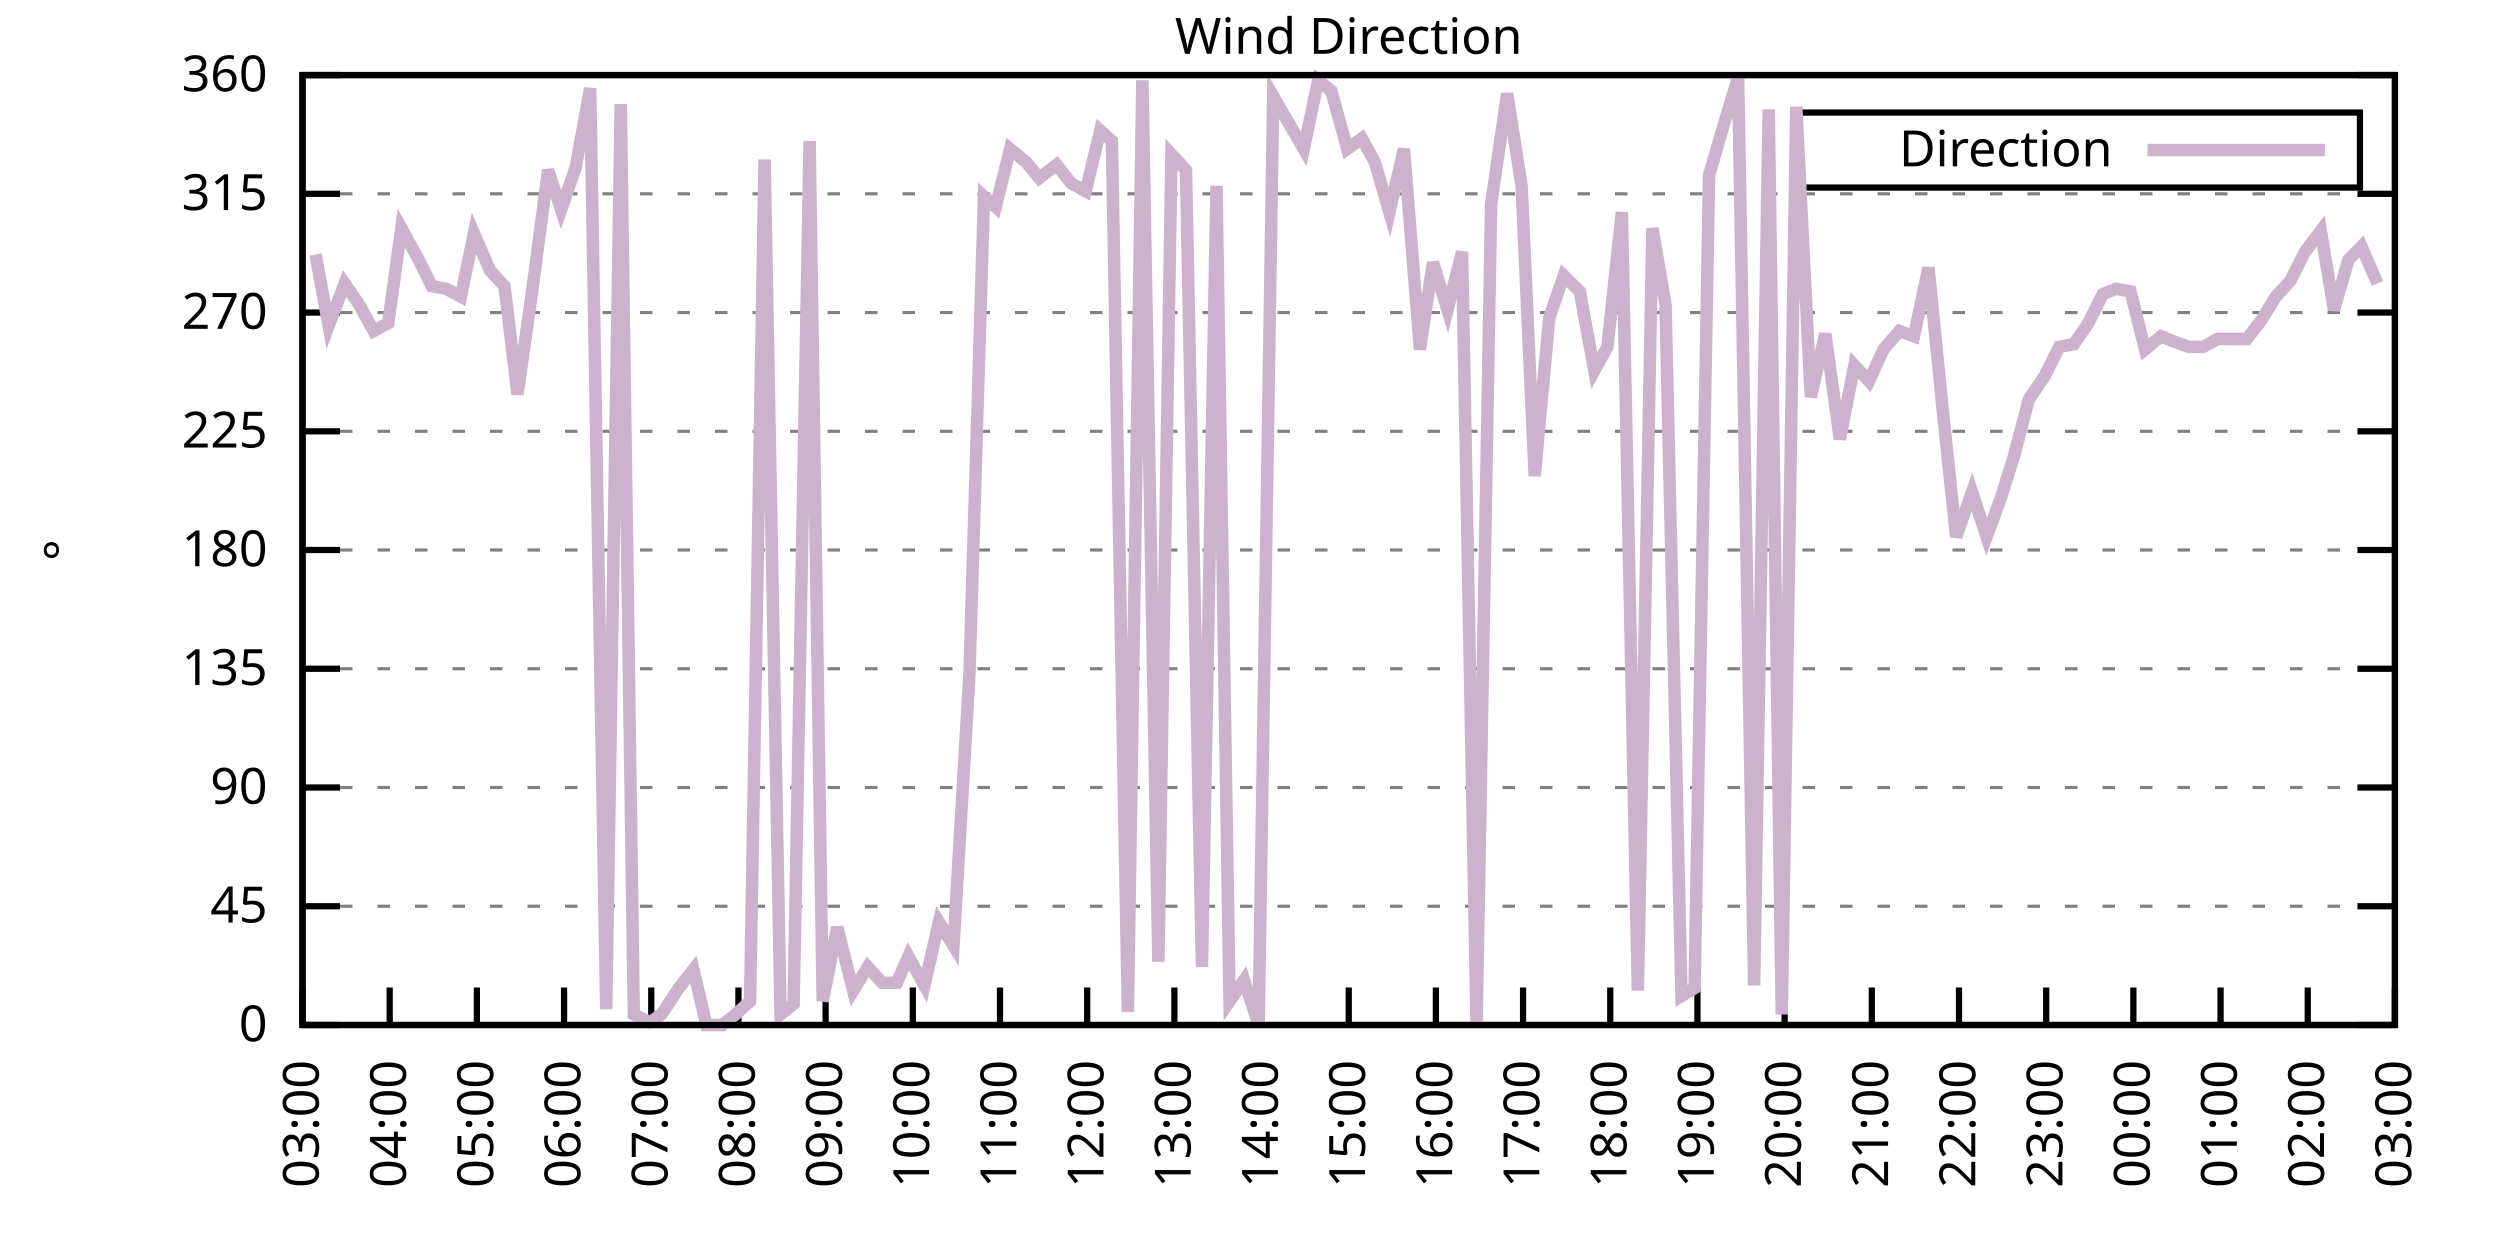
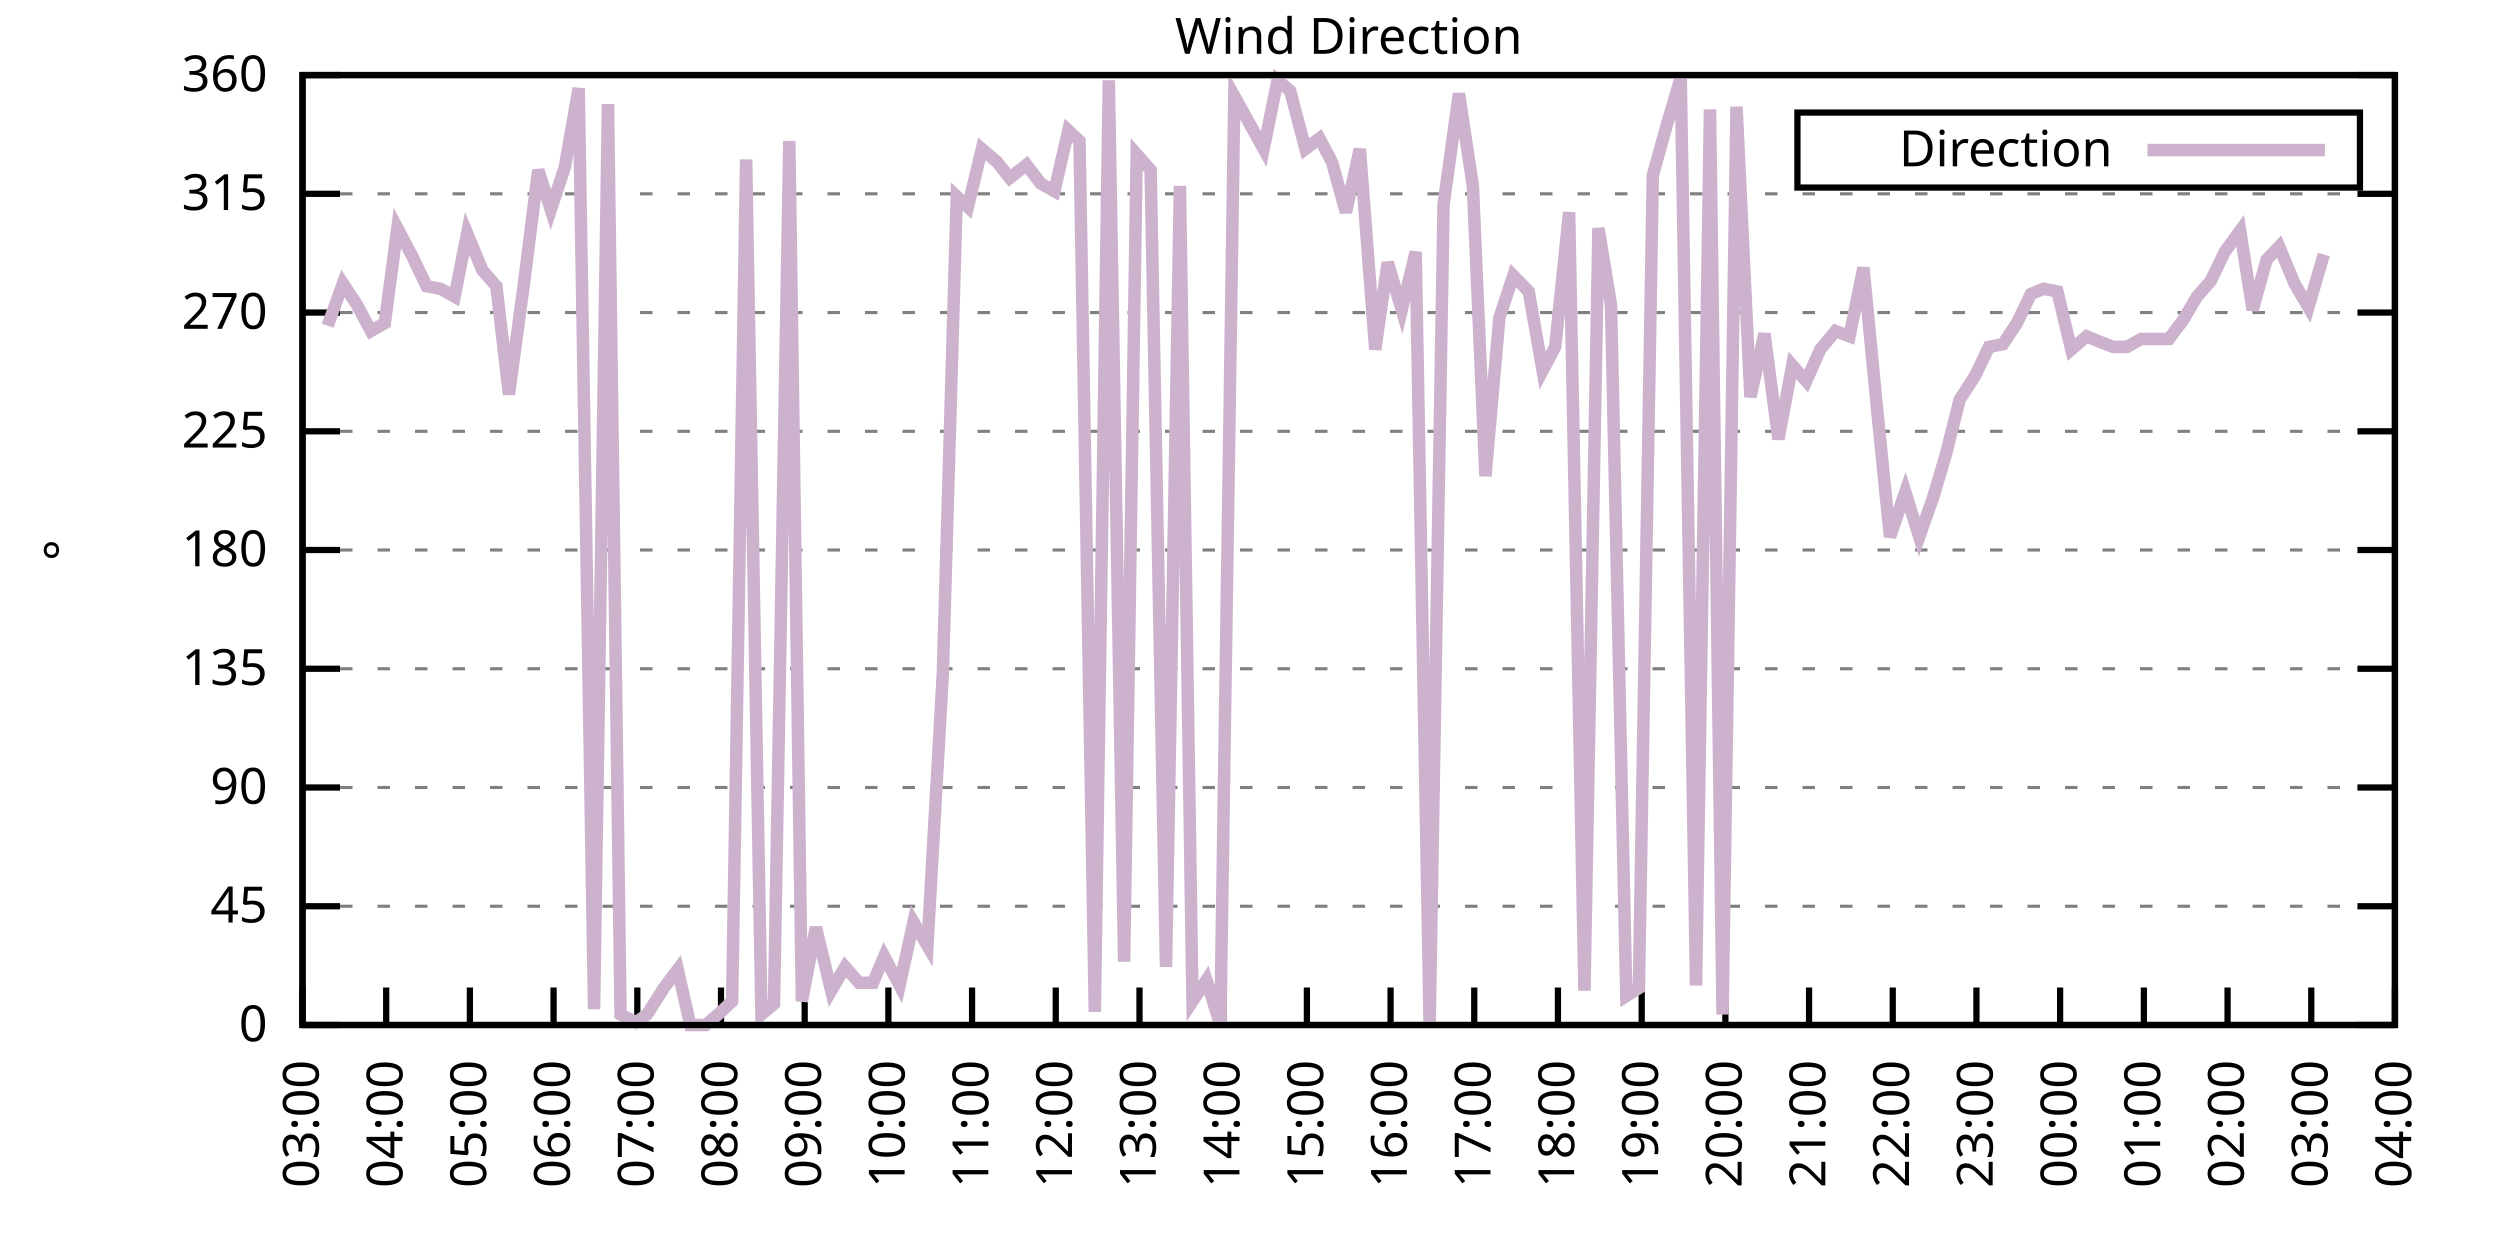
<svg xmlns="http://www.w3.org/2000/svg" xmlns:xlink="http://www.w3.org/1999/xlink" width="400" height="200" viewBox="0 0 400 200">
  <g id="gnuplot_canvas">
    <rect x="0" y="0" width="400" height="200" fill="none" />
    <defs>
      <circle id="gpDot" r="0.5" stroke-width="0.5" stroke="currentColor" />
      <path id="gpPt0" stroke-width="0.333" stroke="currentColor" d="M-1,0 h2 M0,-1 v2" />
      <path id="gpPt1" stroke-width="0.333" stroke="currentColor" d="M-1,-1 L1,1 M1,-1 L-1,1" />
      <path id="gpPt2" stroke-width="0.333" stroke="currentColor" d="M-1,0 L1,0 M0,-1 L0,1 M-1,-1 L1,1 M-1,1 L1,-1" />
      <rect id="gpPt3" stroke-width="0.333" stroke="currentColor" x="-1" y="-1" width="2" height="2" />
      <rect id="gpPt4" stroke-width="0.333" stroke="currentColor" fill="currentColor" x="-1" y="-1" width="2" height="2" />
      <circle id="gpPt5" stroke-width="0.333" stroke="currentColor" cx="0" cy="0" r="1" />
      <use xlink:href="#gpPt5" id="gpPt6" fill="currentColor" stroke="none" />
      <path id="gpPt7" stroke-width="0.333" stroke="currentColor" d="M0,-1.33 L-1.33,0.67 L1.33,0.67 z" />
      <use xlink:href="#gpPt7" id="gpPt8" fill="currentColor" stroke="none" />
      <use xlink:href="#gpPt7" id="gpPt9" stroke="currentColor" transform="rotate(180)" />
      <use xlink:href="#gpPt9" id="gpPt10" fill="currentColor" stroke="none" />
      <use xlink:href="#gpPt3" id="gpPt11" stroke="currentColor" transform="rotate(45)" />
      <use xlink:href="#gpPt11" id="gpPt12" fill="currentColor" stroke="none" />
      <path id="gpPt13" stroke-width="0.333" stroke="currentColor" d="M0,1.330 L1.265,0.411 L0.782,-1.067 L-0.782,-1.076 L-1.265,0.411 z" />
      <use xlink:href="#gpPt13" id="gpPt14" fill="currentColor" stroke="none" />
      <filter id="textbox" filterUnits="objectBoundingBox" x="0" y="0" height="1" width="1">
        <feFlood flood-color="white" flood-opacity="1" result="bgnd" />
        <feComposite in="SourceGraphic" in2="bgnd" operator="atop" />
      </filter>
      <filter id="greybox" filterUnits="objectBoundingBox" x="0" y="0" height="1" width="1">
        <feFlood flood-color="lightgrey" flood-opacity="1" result="grey" />
        <feComposite in="SourceGraphic" in2="grey" operator="atop" />
      </filter>
    </defs>
    <g fill="none" color="white" stroke="currentColor" stroke-width="1.00" stroke-linecap="butt" stroke-linejoin="miter">
</g>
    <g fill="none" color="black" stroke="currentColor" stroke-width="1.00" stroke-linecap="butt" stroke-linejoin="miter">
      <g stroke="none" shape-rendering="crispEdges">
        <polygon fill="rgb(255, 255, 255)" points="48.40,164.00 383.18,164.00 383.18,12.02 48.40,12.02 " />
      </g>
    </g>
    <g fill="none" color="black" stroke="currentColor" stroke-width="1.00" stroke-linecap="butt" stroke-linejoin="miter">
</g>
    <g fill="none" color="black" stroke="black" stroke-width="0.50" stroke-linecap="butt" stroke-linejoin="miter">
</g>
    <g fill="none" color="gray" stroke="currentColor" stroke-width="0.50" stroke-linecap="butt" stroke-linejoin="miter">
      <path stroke="gray" stroke-dasharray="2,4" class="gridline" d="M48.40,164.00 L383.19,164.00  " />
    </g>
    <g fill="none" color="gray" stroke="gray" stroke-width="1.00" stroke-linecap="butt" stroke-linejoin="miter">
</g>
    <g fill="none" color="black" stroke="currentColor" stroke-width="1.00" stroke-linecap="butt" stroke-linejoin="miter">
      <path stroke="black" d="M48.40,164.00 L54.40,164.00 M383.19,164.00 L377.19,164.00  " />
      <g transform="translate(42.80,166.60)" stroke="none" fill="black" font-family="Sans" font-size="8.00" text-anchor="end">
        <text>
          <tspan font-family="Sans"> 0</tspan>
        </text>
      </g>
    </g>
    <g fill="none" color="black" stroke="currentColor" stroke-width="1.00" stroke-linecap="butt" stroke-linejoin="miter">
</g>
    <g fill="none" color="black" stroke="black" stroke-width="0.50" stroke-linecap="butt" stroke-linejoin="miter">
</g>
    <g fill="none" color="gray" stroke="currentColor" stroke-width="0.50" stroke-linecap="butt" stroke-linejoin="miter">
      <path stroke="gray" stroke-dasharray="2,4" class="gridline" d="M48.40,145.00 L383.19,145.00  " />
    </g>
    <g fill="none" color="gray" stroke="gray" stroke-width="1.00" stroke-linecap="butt" stroke-linejoin="miter">
</g>
    <g fill="none" color="black" stroke="currentColor" stroke-width="1.00" stroke-linecap="butt" stroke-linejoin="miter">
      <path stroke="black" d="M48.40,145.00 L54.40,145.00 M383.19,145.00 L377.19,145.00  " />
      <g transform="translate(42.80,147.60)" stroke="none" fill="black" font-family="Sans" font-size="8.00" text-anchor="end">
        <text>
          <tspan font-family="Sans"> 45</tspan>
        </text>
      </g>
    </g>
    <g fill="none" color="black" stroke="currentColor" stroke-width="1.00" stroke-linecap="butt" stroke-linejoin="miter">
</g>
    <g fill="none" color="black" stroke="black" stroke-width="0.50" stroke-linecap="butt" stroke-linejoin="miter">
</g>
    <g fill="none" color="gray" stroke="currentColor" stroke-width="0.50" stroke-linecap="butt" stroke-linejoin="miter">
      <path stroke="gray" stroke-dasharray="2,4" class="gridline" d="M48.40,126.00 L383.19,126.00  " />
    </g>
    <g fill="none" color="gray" stroke="gray" stroke-width="1.00" stroke-linecap="butt" stroke-linejoin="miter">
</g>
    <g fill="none" color="black" stroke="currentColor" stroke-width="1.00" stroke-linecap="butt" stroke-linejoin="miter">
      <path stroke="black" d="M48.40,126.00 L54.40,126.00 M383.19,126.00 L377.19,126.00  " />
      <g transform="translate(42.80,128.60)" stroke="none" fill="black" font-family="Sans" font-size="8.00" text-anchor="end">
        <text>
          <tspan font-family="Sans"> 90</tspan>
        </text>
      </g>
    </g>
    <g fill="none" color="black" stroke="currentColor" stroke-width="1.00" stroke-linecap="butt" stroke-linejoin="miter">
</g>
    <g fill="none" color="black" stroke="black" stroke-width="0.50" stroke-linecap="butt" stroke-linejoin="miter">
</g>
    <g fill="none" color="gray" stroke="currentColor" stroke-width="0.50" stroke-linecap="butt" stroke-linejoin="miter">
      <path stroke="gray" stroke-dasharray="2,4" class="gridline" d="M48.40,107.00 L383.19,107.00  " />
    </g>
    <g fill="none" color="gray" stroke="gray" stroke-width="1.00" stroke-linecap="butt" stroke-linejoin="miter">
</g>
    <g fill="none" color="black" stroke="currentColor" stroke-width="1.00" stroke-linecap="butt" stroke-linejoin="miter">
      <path stroke="black" d="M48.40,107.00 L54.40,107.00 M383.19,107.00 L377.19,107.00  " />
      <g transform="translate(42.80,109.60)" stroke="none" fill="black" font-family="Sans" font-size="8.00" text-anchor="end">
        <text>
          <tspan font-family="Sans"> 135</tspan>
        </text>
      </g>
    </g>
    <g fill="none" color="black" stroke="currentColor" stroke-width="1.00" stroke-linecap="butt" stroke-linejoin="miter">
</g>
    <g fill="none" color="black" stroke="black" stroke-width="0.50" stroke-linecap="butt" stroke-linejoin="miter">
</g>
    <g fill="none" color="gray" stroke="currentColor" stroke-width="0.50" stroke-linecap="butt" stroke-linejoin="miter">
      <path stroke="gray" stroke-dasharray="2,4" class="gridline" d="M48.40,88.00 L383.19,88.00  " />
    </g>
    <g fill="none" color="gray" stroke="gray" stroke-width="1.00" stroke-linecap="butt" stroke-linejoin="miter">
</g>
    <g fill="none" color="black" stroke="currentColor" stroke-width="1.00" stroke-linecap="butt" stroke-linejoin="miter">
      <path stroke="black" d="M48.40,88.00 L54.40,88.00 M383.19,88.00 L377.19,88.00  " />
      <g transform="translate(42.80,90.60)" stroke="none" fill="black" font-family="Sans" font-size="8.00" text-anchor="end">
        <text>
          <tspan font-family="Sans"> 180</tspan>
        </text>
      </g>
    </g>
    <g fill="none" color="black" stroke="currentColor" stroke-width="1.00" stroke-linecap="butt" stroke-linejoin="miter">
</g>
    <g fill="none" color="black" stroke="black" stroke-width="0.50" stroke-linecap="butt" stroke-linejoin="miter">
</g>
    <g fill="none" color="gray" stroke="currentColor" stroke-width="0.50" stroke-linecap="butt" stroke-linejoin="miter">
      <path stroke="gray" stroke-dasharray="2,4" class="gridline" d="M48.40,69.01 L383.19,69.01  " />
    </g>
    <g fill="none" color="gray" stroke="gray" stroke-width="1.00" stroke-linecap="butt" stroke-linejoin="miter">
</g>
    <g fill="none" color="black" stroke="currentColor" stroke-width="1.00" stroke-linecap="butt" stroke-linejoin="miter">
      <path stroke="black" d="M48.40,69.01 L54.40,69.01 M383.19,69.01 L377.19,69.01  " />
      <g transform="translate(42.80,71.61)" stroke="none" fill="black" font-family="Sans" font-size="8.00" text-anchor="end">
        <text>
          <tspan font-family="Sans"> 225</tspan>
        </text>
      </g>
    </g>
    <g fill="none" color="black" stroke="currentColor" stroke-width="1.00" stroke-linecap="butt" stroke-linejoin="miter">
</g>
    <g fill="none" color="black" stroke="black" stroke-width="0.50" stroke-linecap="butt" stroke-linejoin="miter">
</g>
    <g fill="none" color="gray" stroke="currentColor" stroke-width="0.50" stroke-linecap="butt" stroke-linejoin="miter">
      <path stroke="gray" stroke-dasharray="2,4" class="gridline" d="M48.40,50.01 L383.19,50.01  " />
    </g>
    <g fill="none" color="gray" stroke="gray" stroke-width="1.00" stroke-linecap="butt" stroke-linejoin="miter">
</g>
    <g fill="none" color="black" stroke="currentColor" stroke-width="1.00" stroke-linecap="butt" stroke-linejoin="miter">
      <path stroke="black" d="M48.40,50.01 L54.40,50.01 M383.19,50.01 L377.19,50.01  " />
      <g transform="translate(42.80,52.61)" stroke="none" fill="black" font-family="Sans" font-size="8.00" text-anchor="end">
        <text>
          <tspan font-family="Sans"> 270</tspan>
        </text>
      </g>
    </g>
    <g fill="none" color="black" stroke="currentColor" stroke-width="1.00" stroke-linecap="butt" stroke-linejoin="miter">
</g>
    <g fill="none" color="black" stroke="black" stroke-width="0.50" stroke-linecap="butt" stroke-linejoin="miter">
</g>
    <g fill="none" color="gray" stroke="currentColor" stroke-width="0.50" stroke-linecap="butt" stroke-linejoin="miter">
      <path stroke="gray" stroke-dasharray="2,4" class="gridline" d="M48.40,31.01 L383.19,31.01  " />
    </g>
    <g fill="none" color="gray" stroke="gray" stroke-width="1.00" stroke-linecap="butt" stroke-linejoin="miter">
</g>
    <g fill="none" color="black" stroke="currentColor" stroke-width="1.00" stroke-linecap="butt" stroke-linejoin="miter">
      <path stroke="black" d="M48.40,31.01 L54.40,31.01 M383.19,31.01 L377.19,31.01  " />
      <g transform="translate(42.80,33.61)" stroke="none" fill="black" font-family="Sans" font-size="8.00" text-anchor="end">
        <text>
          <tspan font-family="Sans"> 315</tspan>
        </text>
      </g>
    </g>
    <g fill="none" color="black" stroke="currentColor" stroke-width="1.00" stroke-linecap="butt" stroke-linejoin="miter">
</g>
    <g fill="none" color="black" stroke="black" stroke-width="0.50" stroke-linecap="butt" stroke-linejoin="miter">
</g>
    <g fill="none" color="gray" stroke="currentColor" stroke-width="0.50" stroke-linecap="butt" stroke-linejoin="miter">
      <path stroke="gray" stroke-dasharray="2,4" class="gridline" d="M48.40,12.01 L383.19,12.01  " />
    </g>
    <g fill="none" color="gray" stroke="gray" stroke-width="1.00" stroke-linecap="butt" stroke-linejoin="miter">
</g>
    <g fill="none" color="black" stroke="currentColor" stroke-width="1.00" stroke-linecap="butt" stroke-linejoin="miter">
      <path stroke="black" d="M48.40,12.01 L54.40,12.01 M383.19,12.01 L377.19,12.01  " />
      <g transform="translate(42.80,14.61)" stroke="none" fill="black" font-family="Sans" font-size="8.00" text-anchor="end">
        <text>
          <tspan font-family="Sans"> 360</tspan>
        </text>
      </g>
    </g>
    <g fill="none" color="black" stroke="currentColor" stroke-width="1.00" stroke-linecap="butt" stroke-linejoin="miter">
      <path stroke="black" d="M48.40,164.00 L48.40,158.00  " />
      <g transform="translate(51.00,169.60) rotate(270.00)" stroke="none" fill="black" font-family="Sans" font-size="8.00" text-anchor="end">
        <text>
          <tspan font-family="Sans">03:00</tspan>
        </text>
      </g>
    </g>
    <g fill="none" color="black" stroke="currentColor" stroke-width="1.00" stroke-linecap="butt" stroke-linejoin="miter">
-       <path stroke="black" d="M62.35,164.00 L62.35,158.00  " />
-       <g transform="translate(64.95,169.60) rotate(270.00)" stroke="none" fill="black" font-family="Sans" font-size="8.00" text-anchor="end">
+       <path stroke="black" d="M61.79,164.00 L61.79,158.00  " />
+       <g transform="translate(64.39,169.60) rotate(270.00)" stroke="none" fill="black" font-family="Sans" font-size="8.00" text-anchor="end">
        <text>
          <tspan font-family="Sans">04:00</tspan>
        </text>
      </g>
    </g>
    <g fill="none" color="black" stroke="currentColor" stroke-width="1.00" stroke-linecap="butt" stroke-linejoin="miter">
-       <path stroke="black" d="M76.30,164.00 L76.30,158.00  " />
-       <g transform="translate(78.90,169.60) rotate(270.00)" stroke="none" fill="black" font-family="Sans" font-size="8.00" text-anchor="end">
+       <path stroke="black" d="M75.18,164.00 L75.18,158.00  " />
+       <g transform="translate(77.78,169.60) rotate(270.00)" stroke="none" fill="black" font-family="Sans" font-size="8.00" text-anchor="end">
        <text>
          <tspan font-family="Sans">05:00</tspan>
        </text>
      </g>
    </g>
    <g fill="none" color="black" stroke="currentColor" stroke-width="1.00" stroke-linecap="butt" stroke-linejoin="miter">
-       <path stroke="black" d="M90.25,164.00 L90.25,158.00  " />
-       <g transform="translate(92.85,169.60) rotate(270.00)" stroke="none" fill="black" font-family="Sans" font-size="8.00" text-anchor="end">
+       <path stroke="black" d="M88.57,164.00 L88.57,158.00  " />
+       <g transform="translate(91.17,169.60) rotate(270.00)" stroke="none" fill="black" font-family="Sans" font-size="8.00" text-anchor="end">
        <text>
          <tspan font-family="Sans">06:00</tspan>
        </text>
      </g>
    </g>
    <g fill="none" color="black" stroke="currentColor" stroke-width="1.00" stroke-linecap="butt" stroke-linejoin="miter">
-       <path stroke="black" d="M104.20,164.00 L104.20,158.00  " />
-       <g transform="translate(106.80,169.60) rotate(270.00)" stroke="none" fill="black" font-family="Sans" font-size="8.00" text-anchor="end">
+       <path stroke="black" d="M101.97,164.00 L101.97,158.00  " />
+       <g transform="translate(104.57,169.60) rotate(270.00)" stroke="none" fill="black" font-family="Sans" font-size="8.00" text-anchor="end">
        <text>
          <tspan font-family="Sans">07:00</tspan>
        </text>
      </g>
    </g>
    <g fill="none" color="black" stroke="currentColor" stroke-width="1.00" stroke-linecap="butt" stroke-linejoin="miter">
-       <path stroke="black" d="M118.15,164.00 L118.15,158.00  " />
-       <g transform="translate(120.75,169.60) rotate(270.00)" stroke="none" fill="black" font-family="Sans" font-size="8.00" text-anchor="end">
+       <path stroke="black" d="M115.36,164.00 L115.36,158.00  " />
+       <g transform="translate(117.96,169.60) rotate(270.00)" stroke="none" fill="black" font-family="Sans" font-size="8.00" text-anchor="end">
        <text>
          <tspan font-family="Sans">08:00</tspan>
        </text>
      </g>
    </g>
    <g fill="none" color="black" stroke="currentColor" stroke-width="1.00" stroke-linecap="butt" stroke-linejoin="miter">
-       <path stroke="black" d="M132.10,164.00 L132.10,158.00  " />
-       <g transform="translate(134.70,169.60) rotate(270.00)" stroke="none" fill="black" font-family="Sans" font-size="8.00" text-anchor="end">
+       <path stroke="black" d="M128.75,164.00 L128.75,158.00  " />
+       <g transform="translate(131.35,169.60) rotate(270.00)" stroke="none" fill="black" font-family="Sans" font-size="8.00" text-anchor="end">
        <text>
          <tspan font-family="Sans">09:00</tspan>
        </text>
      </g>
    </g>
    <g fill="none" color="black" stroke="currentColor" stroke-width="1.00" stroke-linecap="butt" stroke-linejoin="miter">
-       <path stroke="black" d="M146.05,164.00 L146.05,158.00  " />
-       <g transform="translate(148.65,169.60) rotate(270.00)" stroke="none" fill="black" font-family="Sans" font-size="8.00" text-anchor="end">
+       <path stroke="black" d="M142.14,164.00 L142.14,158.00  " />
+       <g transform="translate(144.74,169.60) rotate(270.00)" stroke="none" fill="black" font-family="Sans" font-size="8.00" text-anchor="end">
        <text>
          <tspan font-family="Sans">10:00</tspan>
        </text>
      </g>
    </g>
    <g fill="none" color="black" stroke="currentColor" stroke-width="1.00" stroke-linecap="butt" stroke-linejoin="miter">
-       <path stroke="black" d="M160.00,164.00 L160.00,158.00  " />
-       <g transform="translate(162.60,169.60) rotate(270.00)" stroke="none" fill="black" font-family="Sans" font-size="8.00" text-anchor="end">
+       <path stroke="black" d="M155.53,164.00 L155.53,158.00  " />
+       <g transform="translate(158.13,169.60) rotate(270.00)" stroke="none" fill="black" font-family="Sans" font-size="8.00" text-anchor="end">
        <text>
          <tspan font-family="Sans">11:00</tspan>
        </text>
      </g>
    </g>
    <g fill="none" color="black" stroke="currentColor" stroke-width="1.00" stroke-linecap="butt" stroke-linejoin="miter">
-       <path stroke="black" d="M173.95,164.00 L173.95,158.00  " />
-       <g transform="translate(176.55,169.60) rotate(270.00)" stroke="none" fill="black" font-family="Sans" font-size="8.00" text-anchor="end">
+       <path stroke="black" d="M168.92,164.00 L168.92,158.00  " />
+       <g transform="translate(171.52,169.60) rotate(270.00)" stroke="none" fill="black" font-family="Sans" font-size="8.00" text-anchor="end">
        <text>
          <tspan font-family="Sans">12:00</tspan>
        </text>
      </g>
    </g>
    <g fill="none" color="black" stroke="currentColor" stroke-width="1.00" stroke-linecap="butt" stroke-linejoin="miter">
-       <path stroke="black" d="M187.90,164.00 L187.90,158.00  " />
-       <g transform="translate(190.50,169.60) rotate(270.00)" stroke="none" fill="black" font-family="Sans" font-size="8.00" text-anchor="end">
+       <path stroke="black" d="M182.32,164.00 L182.32,158.00  " />
+       <g transform="translate(184.92,169.60) rotate(270.00)" stroke="none" fill="black" font-family="Sans" font-size="8.00" text-anchor="end">
        <text>
          <tspan font-family="Sans">13:00</tspan>
        </text>
      </g>
    </g>
    <g fill="none" color="black" stroke="currentColor" stroke-width="1.00" stroke-linecap="butt" stroke-linejoin="miter">
-       <path stroke="black" d="M201.85,164.00 L201.85,158.00  " />
-       <g transform="translate(204.45,169.60) rotate(270.00)" stroke="none" fill="black" font-family="Sans" font-size="8.00" text-anchor="end">
+       <path stroke="black" d="M195.71,164.00 L195.71,158.00  " />
+       <g transform="translate(198.31,169.60) rotate(270.00)" stroke="none" fill="black" font-family="Sans" font-size="8.00" text-anchor="end">
        <text>
          <tspan font-family="Sans">14:00</tspan>
        </text>
      </g>
    </g>
    <g fill="none" color="black" stroke="currentColor" stroke-width="1.00" stroke-linecap="butt" stroke-linejoin="miter">
-       <path stroke="black" d="M215.80,164.00 L215.80,158.00  " />
-       <g transform="translate(218.40,169.60) rotate(270.00)" stroke="none" fill="black" font-family="Sans" font-size="8.00" text-anchor="end">
+       <path stroke="black" d="M209.10,164.00 L209.10,158.00  " />
+       <g transform="translate(211.70,169.60) rotate(270.00)" stroke="none" fill="black" font-family="Sans" font-size="8.00" text-anchor="end">
        <text>
          <tspan font-family="Sans">15:00</tspan>
        </text>
      </g>
    </g>
    <g fill="none" color="black" stroke="currentColor" stroke-width="1.00" stroke-linecap="butt" stroke-linejoin="miter">
-       <path stroke="black" d="M229.74,164.00 L229.74,158.00  " />
-       <g transform="translate(232.34,169.60) rotate(270.00)" stroke="none" fill="black" font-family="Sans" font-size="8.00" text-anchor="end">
+       <path stroke="black" d="M222.49,164.00 L222.49,158.00  " />
+       <g transform="translate(225.09,169.60) rotate(270.00)" stroke="none" fill="black" font-family="Sans" font-size="8.00" text-anchor="end">
        <text>
          <tspan font-family="Sans">16:00</tspan>
        </text>
      </g>
    </g>
    <g fill="none" color="black" stroke="currentColor" stroke-width="1.00" stroke-linecap="butt" stroke-linejoin="miter">
-       <path stroke="black" d="M243.69,164.00 L243.69,158.00  " />
-       <g transform="translate(246.29,169.60) rotate(270.00)" stroke="none" fill="black" font-family="Sans" font-size="8.00" text-anchor="end">
+       <path stroke="black" d="M235.88,164.00 L235.88,158.00  " />
+       <g transform="translate(238.48,169.60) rotate(270.00)" stroke="none" fill="black" font-family="Sans" font-size="8.00" text-anchor="end">
        <text>
          <tspan font-family="Sans">17:00</tspan>
        </text>
      </g>
    </g>
    <g fill="none" color="black" stroke="currentColor" stroke-width="1.00" stroke-linecap="butt" stroke-linejoin="miter">
-       <path stroke="black" d="M257.64,164.00 L257.64,158.00  " />
-       <g transform="translate(260.24,169.60) rotate(270.00)" stroke="none" fill="black" font-family="Sans" font-size="8.00" text-anchor="end">
+       <path stroke="black" d="M249.27,164.00 L249.27,158.00  " />
+       <g transform="translate(251.87,169.60) rotate(270.00)" stroke="none" fill="black" font-family="Sans" font-size="8.00" text-anchor="end">
        <text>
          <tspan font-family="Sans">18:00</tspan>
        </text>
      </g>
    </g>
    <g fill="none" color="black" stroke="currentColor" stroke-width="1.00" stroke-linecap="butt" stroke-linejoin="miter">
-       <path stroke="black" d="M271.59,164.00 L271.59,158.00  " />
-       <g transform="translate(274.19,169.60) rotate(270.00)" stroke="none" fill="black" font-family="Sans" font-size="8.00" text-anchor="end">
+       <path stroke="black" d="M262.67,164.00 L262.67,158.00  " />
+       <g transform="translate(265.27,169.60) rotate(270.00)" stroke="none" fill="black" font-family="Sans" font-size="8.00" text-anchor="end">
        <text>
          <tspan font-family="Sans">19:00</tspan>
        </text>
      </g>
    </g>
    <g fill="none" color="black" stroke="currentColor" stroke-width="1.00" stroke-linecap="butt" stroke-linejoin="miter">
-       <path stroke="black" d="M285.54,164.00 L285.54,158.00  " />
-       <g transform="translate(288.14,169.60) rotate(270.00)" stroke="none" fill="black" font-family="Sans" font-size="8.00" text-anchor="end">
+       <path stroke="black" d="M276.06,164.00 L276.06,158.00  " />
+       <g transform="translate(278.66,169.60) rotate(270.00)" stroke="none" fill="black" font-family="Sans" font-size="8.00" text-anchor="end">
        <text>
          <tspan font-family="Sans">20:00</tspan>
        </text>
      </g>
    </g>
    <g fill="none" color="black" stroke="currentColor" stroke-width="1.00" stroke-linecap="butt" stroke-linejoin="miter">
-       <path stroke="black" d="M299.49,164.00 L299.49,158.00  " />
-       <g transform="translate(302.09,169.60) rotate(270.00)" stroke="none" fill="black" font-family="Sans" font-size="8.00" text-anchor="end">
+       <path stroke="black" d="M289.45,164.00 L289.45,158.00  " />
+       <g transform="translate(292.05,169.60) rotate(270.00)" stroke="none" fill="black" font-family="Sans" font-size="8.00" text-anchor="end">
        <text>
          <tspan font-family="Sans">21:00</tspan>
        </text>
      </g>
    </g>
    <g fill="none" color="black" stroke="currentColor" stroke-width="1.00" stroke-linecap="butt" stroke-linejoin="miter">
-       <path stroke="black" d="M313.44,164.00 L313.44,158.00  " />
-       <g transform="translate(316.04,169.60) rotate(270.00)" stroke="none" fill="black" font-family="Sans" font-size="8.00" text-anchor="end">
+       <path stroke="black" d="M302.84,164.00 L302.84,158.00  " />
+       <g transform="translate(305.44,169.60) rotate(270.00)" stroke="none" fill="black" font-family="Sans" font-size="8.00" text-anchor="end">
        <text>
          <tspan font-family="Sans">22:00</tspan>
        </text>
      </g>
    </g>
    <g fill="none" color="black" stroke="currentColor" stroke-width="1.00" stroke-linecap="butt" stroke-linejoin="miter">
-       <path stroke="black" d="M327.39,164.00 L327.39,158.00  " />
-       <g transform="translate(329.99,169.60) rotate(270.00)" stroke="none" fill="black" font-family="Sans" font-size="8.00" text-anchor="end">
+       <path stroke="black" d="M316.23,164.00 L316.23,158.00  " />
+       <g transform="translate(318.83,169.60) rotate(270.00)" stroke="none" fill="black" font-family="Sans" font-size="8.00" text-anchor="end">
        <text>
          <tspan font-family="Sans">23:00</tspan>
        </text>
      </g>
    </g>
    <g fill="none" color="black" stroke="currentColor" stroke-width="1.00" stroke-linecap="butt" stroke-linejoin="miter">
-       <path stroke="black" d="M341.34,164.00 L341.34,158.00  " />
-       <g transform="translate(343.94,169.60) rotate(270.00)" stroke="none" fill="black" font-family="Sans" font-size="8.00" text-anchor="end">
+       <path stroke="black" d="M329.62,164.00 L329.62,158.00  " />
+       <g transform="translate(332.22,169.60) rotate(270.00)" stroke="none" fill="black" font-family="Sans" font-size="8.00" text-anchor="end">
        <text>
          <tspan font-family="Sans">00:00</tspan>
        </text>
      </g>
    </g>
    <g fill="none" color="black" stroke="currentColor" stroke-width="1.00" stroke-linecap="butt" stroke-linejoin="miter">
-       <path stroke="black" d="M355.29,164.00 L355.29,158.00  " />
-       <g transform="translate(357.89,169.60) rotate(270.00)" stroke="none" fill="black" font-family="Sans" font-size="8.00" text-anchor="end">
+       <path stroke="black" d="M343.02,164.00 L343.02,158.00  " />
+       <g transform="translate(345.62,169.60) rotate(270.00)" stroke="none" fill="black" font-family="Sans" font-size="8.00" text-anchor="end">
        <text>
          <tspan font-family="Sans">01:00</tspan>
        </text>
      </g>
    </g>
    <g fill="none" color="black" stroke="currentColor" stroke-width="1.00" stroke-linecap="butt" stroke-linejoin="miter">
-       <path stroke="black" d="M369.24,164.00 L369.24,158.00  " />
-       <g transform="translate(371.84,169.60) rotate(270.00)" stroke="none" fill="black" font-family="Sans" font-size="8.00" text-anchor="end">
+       <path stroke="black" d="M356.41,164.00 L356.41,158.00  " />
+       <g transform="translate(359.01,169.60) rotate(270.00)" stroke="none" fill="black" font-family="Sans" font-size="8.00" text-anchor="end">
        <text>
          <tspan font-family="Sans">02:00</tspan>
+         </text>
+       </g>
+     </g>
+     <g fill="none" color="black" stroke="currentColor" stroke-width="1.00" stroke-linecap="butt" stroke-linejoin="miter">
+       <path stroke="black" d="M369.80,164.00 L369.80,158.00  " />
+       <g transform="translate(372.40,169.60) rotate(270.00)" stroke="none" fill="black" font-family="Sans" font-size="8.00" text-anchor="end">
+         <text>
+           <tspan font-family="Sans">03:00</tspan>
        </text>
      </g>
    </g>
    <g fill="none" color="black" stroke="currentColor" stroke-width="1.00" stroke-linecap="butt" stroke-linejoin="miter">
      <path stroke="black" d="M383.19,164.00 L383.19,158.00  " />
      <g transform="translate(385.79,169.60) rotate(270.00)" stroke="none" fill="black" font-family="Sans" font-size="8.00" text-anchor="end">
        <text>
-           <tspan font-family="Sans">03:00</tspan>
+           <tspan font-family="Sans">04:00</tspan>
        </text>
      </g>
    </g>
    <g fill="none" color="black" stroke="currentColor" stroke-width="1.00" stroke-linecap="butt" stroke-linejoin="miter">
</g>
    <g fill="none" color="black" stroke="currentColor" stroke-width="1.00" stroke-linecap="butt" stroke-linejoin="miter">
      <path stroke="black" d="M48.40,12.01 L48.40,164.00 L383.19,164.00 L383.19,12.01 L48.40,12.01 Z  " />
    </g>
    <g fill="none" color="black" stroke="currentColor" stroke-width="1.00" stroke-linecap="butt" stroke-linejoin="miter">
</g>
    <g fill="none" color="black" stroke="currentColor" stroke-width="1.00" stroke-linecap="butt" stroke-linejoin="miter">
      <path stroke="black" d="M287.59,30.01 L287.59,18.01 L377.59,18.01 L377.59,30.01 L287.59,30.01 Z  " />
    </g>
    <g id="Wind_direction_plot_1">
      <g fill="none" color="white" stroke="black" stroke-width="2.00" stroke-linecap="butt" stroke-linejoin="miter">
</g>
      <g fill="none" color="black" stroke="currentColor" stroke-width="2.00" stroke-linecap="butt" stroke-linejoin="miter">
        <g transform="translate(337.99,26.61)" stroke="none" fill="black" font-family="Sans" font-size="8.00" text-anchor="end">
          <text>
            <tspan font-family="Sans">Direction</tspan>
          </text>
        </g>
      </g>
      <g fill="none" color="black" stroke="currentColor" stroke-width="2.00" stroke-linecap="butt" stroke-linejoin="miter">
-         <path stroke="rgb(204, 178, 204)" d="M343.59,24.01 L371.99,24.01 M50.49,40.72 L52.58,52.12 L55.14,45.36 L57.47,48.74 L59.79,52.96 L62.12,51.70   L64.21,36.50 L66.77,41.14 L69.09,45.79 L71.42,46.21 L73.74,47.47 L75.83,37.34 L78.39,43.25 L80.72,45.79   L82.81,63.10 L85.37,44.94 L87.69,27.21 L89.78,33.54 L92.11,26.79 L94.43,14.12 L96.99,161.47 L99.32,16.65   L101.41,162.31 L103.97,163.58 L105.83,162.31 L108.62,158.09 L110.94,155.13 L113.03,164.00 L115.59,164.00 L117.68,162.31   L120.01,160.20 L122.33,25.52 L124.89,162.31 L126.98,160.62 L129.54,22.56 L131.63,160.20 L133.96,148.38 L136.51,158.51   L138.84,154.71 L141.16,157.24 L143.49,157.24 L145.35,153.02 L147.91,157.67 L150.23,147.53 L152.56,151.33 L155.11,107.85   L157.44,31.43 L159.30,33.12 L161.62,23.83 L164.18,25.94 L166.27,28.48 L169.06,26.36 L171.39,29.32 L173.71,30.59   L176.04,20.88 L177.90,22.56 L180.46,161.89 L182.78,12.85 L185.34,153.87 L187.43,24.68 L189.76,27.21 L192.31,154.71   L194.64,29.74 L196.73,160.20 L199.06,156.82 L201.38,164.00 L203.71,15.39 L208.59,23.83 L210.91,12.85 L213.01,14.54   L215.56,23.83 L217.89,22.14 L219.98,25.94 L222.30,33.96 L224.63,23.83 L227.19,55.92 L229.28,41.99 L231.60,49.59   L233.93,40.30 L236.25,164.00 L238.58,32.70 L241.14,14.97 L243.46,29.74 L245.55,76.18 L247.88,50.85 L250.20,44.10   L252.76,46.63 L255.09,59.30 L257.18,55.50 L259.50,33.96 L262.06,158.51 L264.39,36.50 L266.48,48.74 L269.04,159.36   L271.13,158.09 L273.45,28.05 L275.78,20.03 L278.10,12.43 L280.66,157.67 L282.99,17.50 L285.08,162.31 L287.40,17.08   L289.73,63.52 L292.05,53.39 L294.38,70.27 L296.70,58.45 L299.03,60.98 L301.35,55.92 L303.91,52.96 L306.23,53.81   L308.56,42.83 L310.88,66.05 L312.98,85.89 L315.53,78.72 L317.86,85.89 L320.18,79.56 L322.28,72.81 L324.60,63.94   L327.16,60.14 L329.48,55.50 L331.81,55.07 L334.13,51.70 L336.46,47.05 L338.55,46.21 L340.88,46.63 L343.20,55.92   L345.76,53.81 L347.85,54.65 L350.18,55.50 L352.50,55.50 L354.83,54.23 L357.15,54.23 L359.48,54.23 L361.80,51.27   L364.13,47.47 L366.45,44.94 L368.78,40.30 L371.33,36.92 L373.43,49.59 L375.75,41.56 L377.84,39.45 L380.40,45.36    " />
+         <path stroke="rgb(204, 178, 204)" d="M343.59,24.01 L371.99,24.01 M52.42,52.12 L54.87,45.36 L57.10,48.74 L59.34,52.96 L61.57,51.70 L63.58,36.50   L66.03,41.14 L68.26,45.79 L70.50,46.21 L72.73,47.47 L74.74,37.34 L77.19,43.25 L79.42,45.79 L81.43,63.10   L83.89,44.94 L86.12,27.21 L88.13,33.54 L90.36,26.79 L92.59,14.12 L95.05,161.47 L97.28,16.65 L99.29,162.31   L101.74,163.58 L103.53,162.31 L106.21,158.09 L108.44,155.13 L110.45,164.00 L112.90,164.00 L114.91,162.31 L117.14,160.20   L119.38,25.52 L121.83,162.31 L123.84,160.62 L126.29,22.56 L128.30,160.20 L130.54,148.38 L132.99,158.51 L135.22,154.71   L137.45,157.24 L139.69,157.24 L141.47,153.02 L143.93,157.67 L146.16,147.53 L148.39,151.33 L150.85,107.85 L153.08,31.43   L154.86,33.12 L157.10,23.83 L159.55,25.94 L161.56,28.48 L164.24,26.36 L166.47,29.32 L168.70,30.59 L170.93,20.88   L172.72,22.56 L175.17,161.89 L177.41,12.85 L179.86,153.87 L181.87,24.68 L184.10,27.21 L186.56,154.71 L188.79,29.74   L190.80,160.20 L193.03,156.82 L195.26,164.00 L197.49,15.39 L202.18,23.83 L204.41,12.85 L206.42,14.54 L208.88,23.83   L211.11,22.14 L213.12,25.94 L215.35,33.96 L217.58,23.83 L220.04,55.92 L222.04,41.99 L224.28,49.59 L226.51,40.30   L228.74,164.00 L230.97,32.70 L233.43,14.97 L235.66,29.74 L237.67,76.18 L239.90,50.85 L242.13,44.10 L244.59,46.63   L246.82,59.30 L248.83,55.50 L251.06,33.96 L253.51,158.51 L255.75,36.50 L257.76,48.74 L260.21,159.36 L262.22,158.09   L264.45,28.05 L266.68,20.03 L268.92,12.43 L271.37,157.67 L273.60,17.50 L275.61,162.31 L277.84,17.08 L280.07,63.52   L282.31,53.39 L284.54,70.27 L286.77,58.45 L289.00,60.98 L291.23,55.92 L293.69,52.96 L295.92,53.81 L298.15,42.83   L300.39,66.05 L302.39,85.89 L304.85,78.72 L307.08,85.89 L309.31,79.56 L311.32,72.81 L313.55,63.94 L316.01,60.14   L318.24,55.50 L320.47,55.07 L322.70,51.70 L324.94,47.05 L326.95,46.21 L329.18,46.63 L331.41,55.92 L333.86,53.81   L335.87,54.65 L338.10,55.50 L340.34,55.50 L342.57,54.23 L344.80,54.23 L347.03,54.23 L349.26,51.27 L351.50,47.47   L353.73,44.94 L355.96,40.30 L358.42,36.92 L360.42,49.59 L362.66,41.56 L364.66,39.45 L367.12,45.36 L369.35,49.16   L371.81,40.72  " />
      </g>
    </g>
    <g fill="none" color="black" stroke="currentColor" stroke-width="2.00" stroke-linecap="butt" stroke-linejoin="miter">
</g>
    <g fill="none" color="black" stroke="black" stroke-width="1.00" stroke-linecap="butt" stroke-linejoin="miter">
</g>
    <g fill="none" color="black" stroke="currentColor" stroke-width="1.00" stroke-linecap="butt" stroke-linejoin="miter">
      <path stroke="black" d="M48.40,12.01 L48.40,164.00 L383.19,164.00 L383.19,12.01 L48.40,12.01 Z  " />
      <g transform="translate(12.80,88.01) rotate(270.00)" stroke="none" fill="black" font-family="Sans" font-size="8.00" text-anchor="middle">
        <text>
          <tspan font-family="Sans">°</tspan>
        </text>
      </g>
    </g>
    <g fill="none" color="black" stroke="currentColor" stroke-width="1.00" stroke-linecap="butt" stroke-linejoin="miter">
</g>
    <g fill="none" color="black" stroke="currentColor" stroke-width="1.00" stroke-linecap="butt" stroke-linejoin="miter">
      <g transform="translate(215.79,8.61)" stroke="none" fill="black" font-family="Sans" font-size="8.00" text-anchor="middle">
        <text>
          <tspan font-family="Sans">Wind Direction</tspan>
        </text>
      </g>
    </g>
    <g fill="none" color="black" stroke="currentColor" stroke-width="1.00" stroke-linecap="butt" stroke-linejoin="miter">
</g>
  </g>
</svg>
